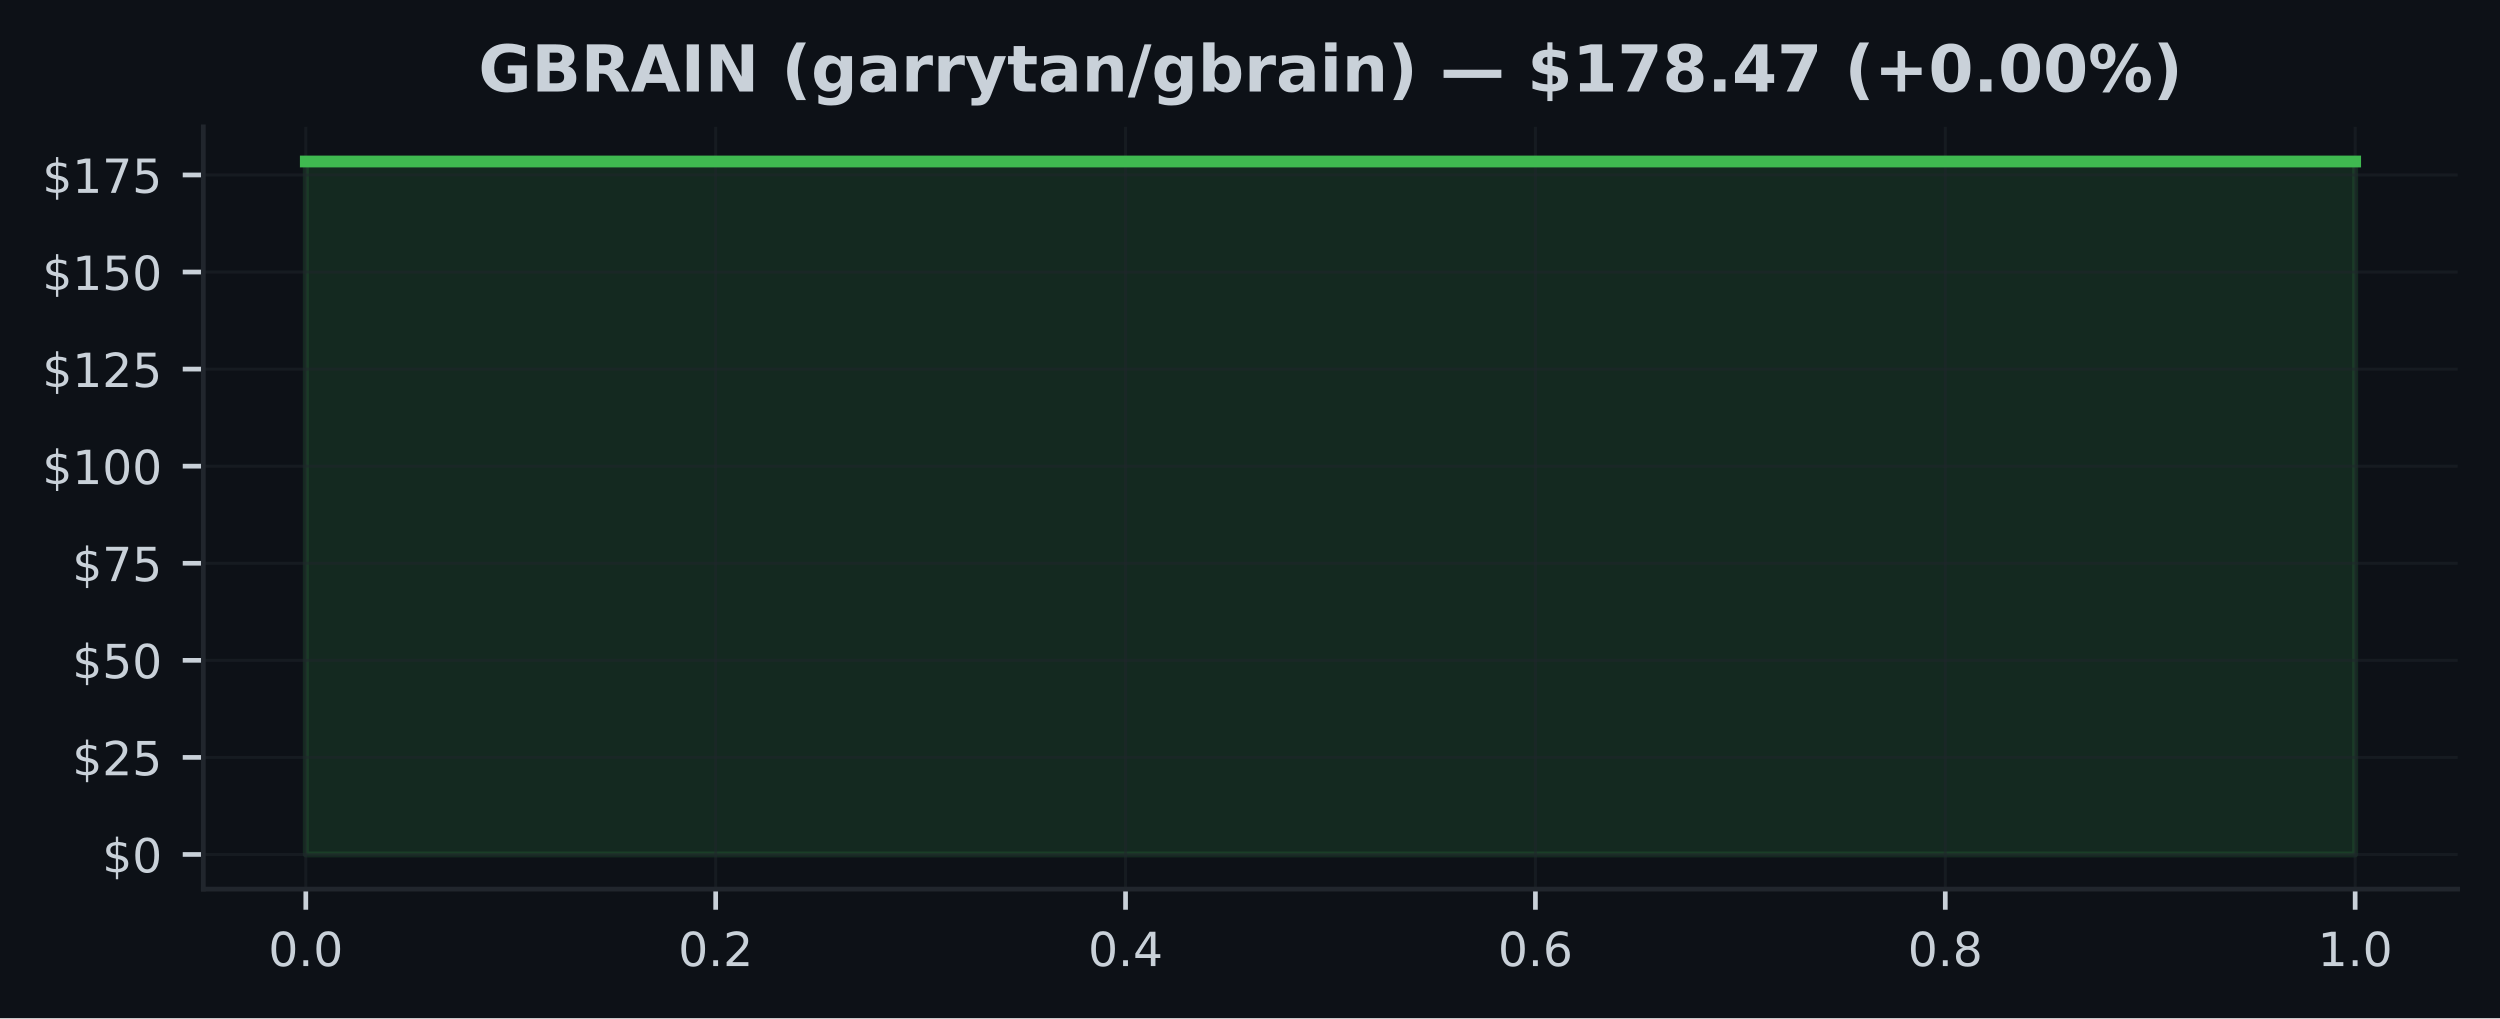
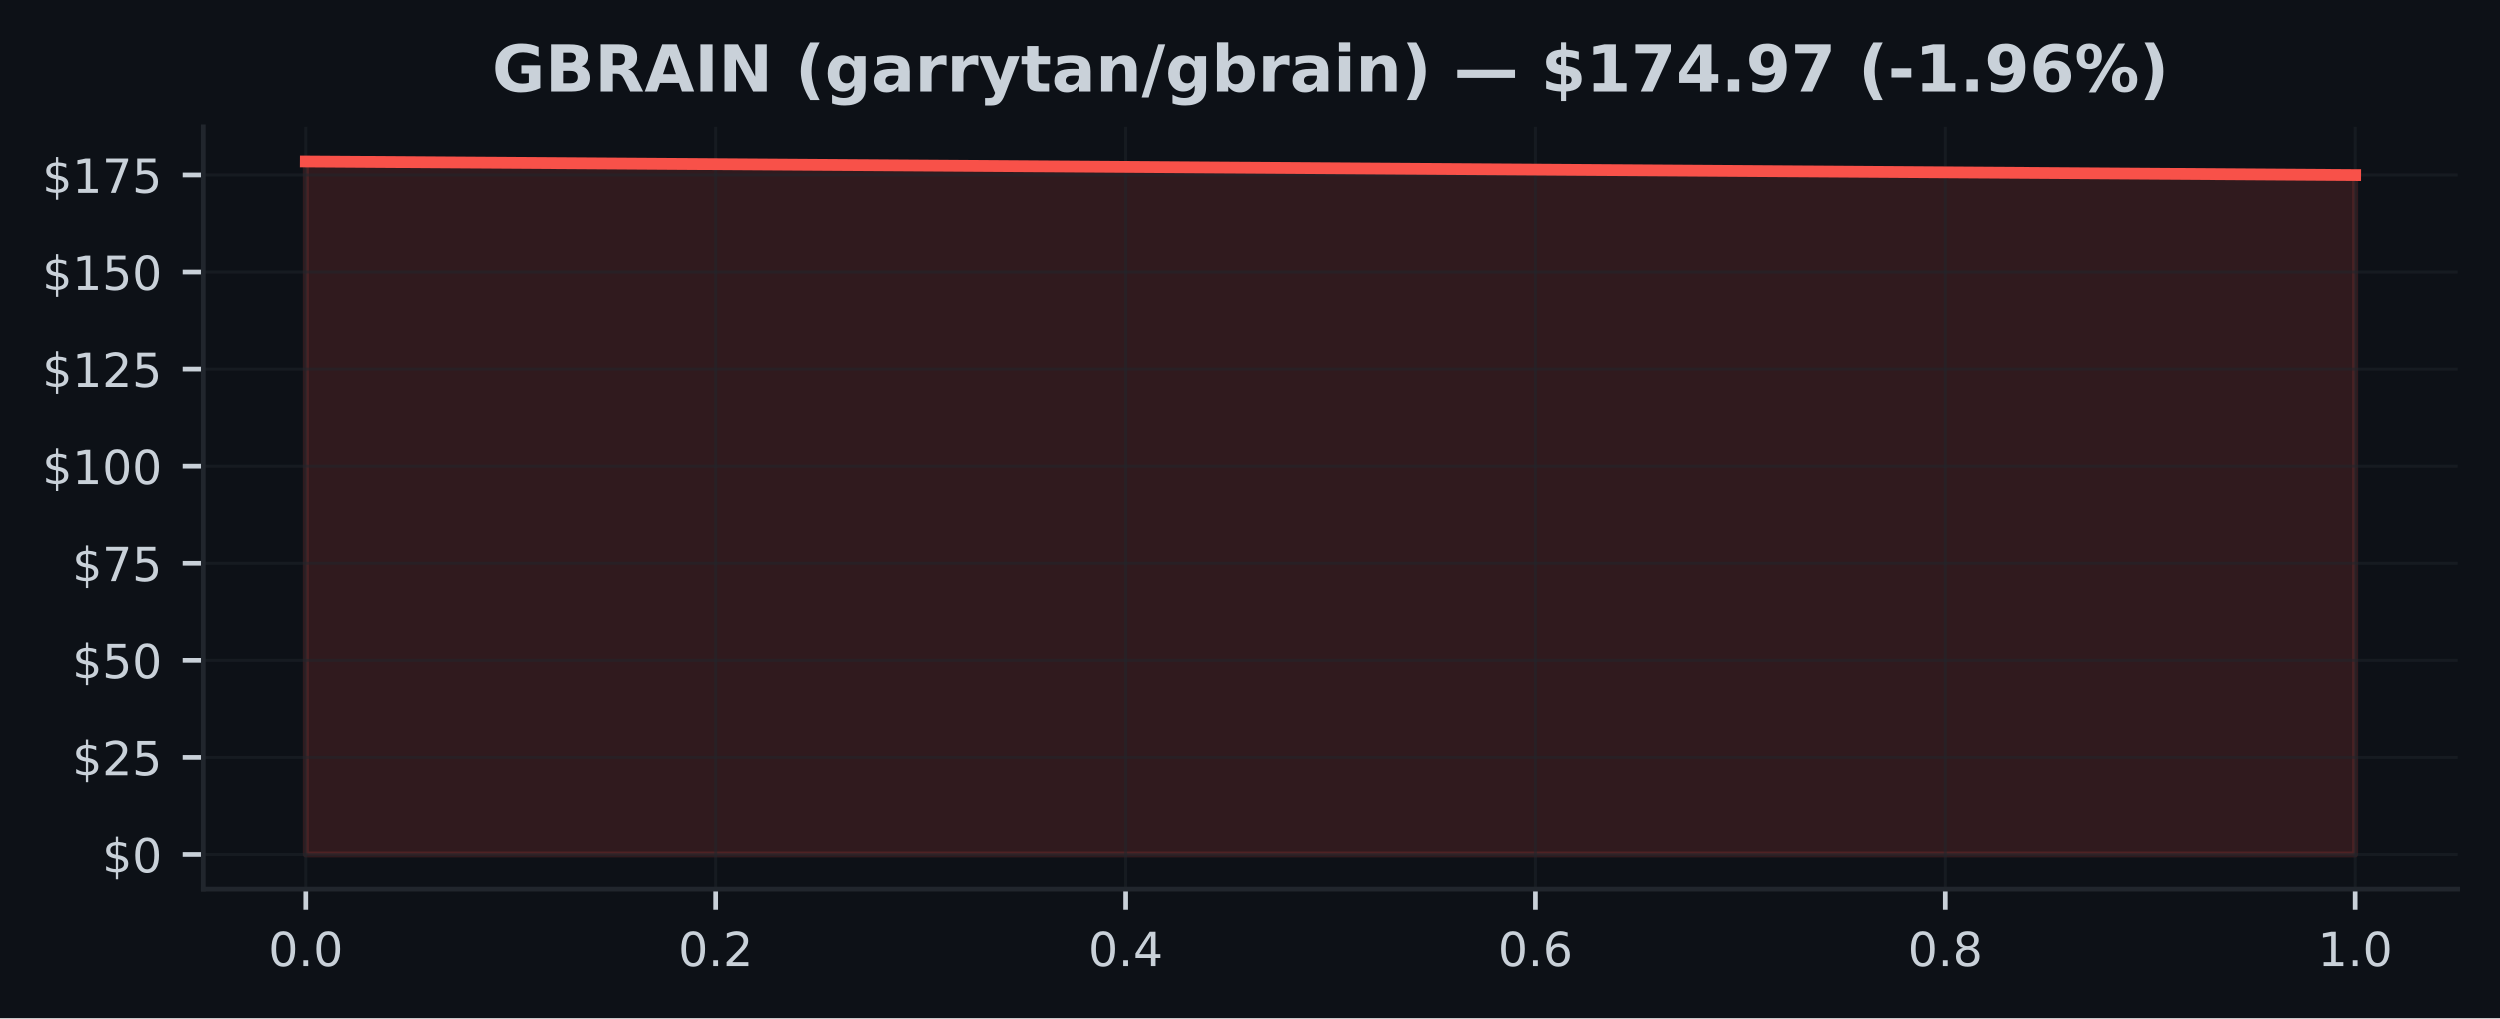
<svg xmlns="http://www.w3.org/2000/svg" xmlns:xlink="http://www.w3.org/1999/xlink" width="424.91pt" height="173.061pt" viewBox="0 0 424.91 173.061" version="1.1">
  <defs>
    <style type="text/css">*{stroke-linejoin: round; stroke-linecap: butt}</style>
  </defs>
  <g id="figure_1">
    <g id="patch_1">
      <path d="M 0 173.061  L 424.91 173.061  L 424.91 0  L 0 0  z " style="fill: #0d1117" />
    </g>
    <g id="axes_1">
      <g id="patch_2">
        <path d="M 34.56 151.118  L 417.71 151.118  L 417.71 21.558  L 34.56 21.558  z " style="fill: #0d1117" />
      </g>
      <g id="FillBetweenPolyCollection_1">
        <defs>
-           <path id="m1c1e60844f" d="M 51.976 -27.832  L 51.976 -145.613  L 400.294 -145.613  L 400.294 -27.832  L 400.294 -27.832  L 51.976 -27.832  z " style="stroke: #3fb950; stroke-opacity: 0.15" />
+           <path id="mc6d7a7b7cb" d="M 51.976 -27.832  L 51.976 -145.613  L 400.294 -143.304  L 400.294 -27.832  L 400.294 -27.832  L 51.976 -27.832  z " style="stroke: #f85149; stroke-opacity: 0.15" />
        </defs>
-         <g clip-path="url(#p13354a6c86)">
-           <use xlink:href="#m1c1e60844f" x="0" y="173.061" style="fill: #3fb950; fill-opacity: 0.15; stroke: #3fb950; stroke-opacity: 0.15" />
+         <g clip-path="url(#pf670a77ee3)">
+           <use xlink:href="#mc6d7a7b7cb" x="0" y="173.061" style="fill: #f85149; fill-opacity: 0.15; stroke: #f85149; stroke-opacity: 0.15" />
        </g>
      </g>
      <g id="matplotlib.axis_1">
        <g id="xtick_1">
          <g id="line2d_1">
-             <path d="M 51.976 151.118  L 51.976 21.558  " clip-path="url(#p13354a6c86)" style="fill: none; stroke: #21262d; stroke-opacity: 0.5; stroke-width: 0.5; stroke-linecap: square" />
+             <path d="M 51.976 151.118  L 51.976 21.558  " clip-path="url(#pf670a77ee3)" style="fill: none; stroke: #21262d; stroke-opacity: 0.5; stroke-width: 0.5; stroke-linecap: square" />
          </g>
          <g id="line2d_2">
            <defs>
-               <path id="m021830f81f" d="M 0 0  L 0 3.5  " style="stroke: #c9d1d9; stroke-width: 0.8" />
+               <path id="mb693c66830" d="M 0 0  L 0 3.5  " style="stroke: #c9d1d9; stroke-width: 0.8" />
            </defs>
            <g>
-               <use xlink:href="#m021830f81f" x="51.976" y="151.118" style="fill: #c9d1d9; stroke: #c9d1d9; stroke-width: 0.8" />
+               <use xlink:href="#mb693c66830" x="51.976" y="151.118" style="fill: #c9d1d9; stroke: #c9d1d9; stroke-width: 0.8" />
            </g>
          </g>
          <g id="text_1">
            <g style="fill: #c9d1d9" transform="translate(45.61466 164.197) scale(0.08 -0.08)">
              <defs>
                <path id="DejaVuSans-30" d="M 2034 4250  Q 1547 4250 1301 3770  Q 1056 3291 1056 2328  Q 1056 1369 1301 889  Q 1547 409 2034 409  Q 2525 409 2770 889  Q 3016 1369 3016 2328  Q 3016 3291 2770 3770  Q 2525 4250 2034 4250  z M 2034 4750  Q 2819 4750 3233 4129  Q 3647 3509 3647 2328  Q 3647 1150 3233 529  Q 2819 -91 2034 -91  Q 1250 -91 836 529  Q 422 1150 422 2328  Q 422 3509 836 4129  Q 1250 4750 2034 4750  z " transform="scale(0.015625)" />
                <path id="DejaVuSans-2e" d="M 684 794  L 1344 794  L 1344 0  L 684 0  L 684 794  z " transform="scale(0.015625)" />
              </defs>
              <use xlink:href="#DejaVuSans-30" />
              <use xlink:href="#DejaVuSans-2e" transform="translate(63.62305 0)" />
              <use xlink:href="#DejaVuSans-30" transform="translate(95.41016 0)" />
            </g>
          </g>
        </g>
        <g id="xtick_2">
          <g id="line2d_3">
-             <path d="M 121.64 151.118  L 121.64 21.558  " clip-path="url(#p13354a6c86)" style="fill: none; stroke: #21262d; stroke-opacity: 0.5; stroke-width: 0.5; stroke-linecap: square" />
+             <path d="M 121.64 151.118  L 121.64 21.558  " clip-path="url(#pf670a77ee3)" style="fill: none; stroke: #21262d; stroke-opacity: 0.5; stroke-width: 0.5; stroke-linecap: square" />
          </g>
          <g id="line2d_4">
            <g>
-               <use xlink:href="#m021830f81f" x="121.64" y="151.118" style="fill: #c9d1d9; stroke: #c9d1d9; stroke-width: 0.8" />
+               <use xlink:href="#mb693c66830" x="121.64" y="151.118" style="fill: #c9d1d9; stroke: #c9d1d9; stroke-width: 0.8" />
            </g>
          </g>
          <g id="text_2">
            <g style="fill: #c9d1d9" transform="translate(115.2783 164.197) scale(0.08 -0.08)">
              <defs>
                <path id="DejaVuSans-32" d="M 1228 531  L 3431 531  L 3431 0  L 469 0  L 469 531  Q 828 903 1448 1529  Q 2069 2156 2228 2338  Q 2531 2678 2651 2914  Q 2772 3150 2772 3378  Q 2772 3750 2511 3984  Q 2250 4219 1831 4219  Q 1534 4219 1204 4116  Q 875 4013 500 3803  L 500 4441  Q 881 4594 1212 4672  Q 1544 4750 1819 4750  Q 2544 4750 2975 4387  Q 3406 4025 3406 3419  Q 3406 3131 3298 2873  Q 3191 2616 2906 2266  Q 2828 2175 2409 1742  Q 1991 1309 1228 531  z " transform="scale(0.015625)" />
              </defs>
              <use xlink:href="#DejaVuSans-30" />
              <use xlink:href="#DejaVuSans-2e" transform="translate(63.62305 0)" />
              <use xlink:href="#DejaVuSans-32" transform="translate(95.41016 0)" />
            </g>
          </g>
        </g>
        <g id="xtick_3">
          <g id="line2d_5">
-             <path d="M 191.303 151.118  L 191.303 21.558  " clip-path="url(#p13354a6c86)" style="fill: none; stroke: #21262d; stroke-opacity: 0.5; stroke-width: 0.5; stroke-linecap: square" />
+             <path d="M 191.303 151.118  L 191.303 21.558  " clip-path="url(#pf670a77ee3)" style="fill: none; stroke: #21262d; stroke-opacity: 0.5; stroke-width: 0.5; stroke-linecap: square" />
          </g>
          <g id="line2d_6">
            <g>
-               <use xlink:href="#m021830f81f" x="191.303" y="151.118" style="fill: #c9d1d9; stroke: #c9d1d9; stroke-width: 0.8" />
+               <use xlink:href="#mb693c66830" x="191.303" y="151.118" style="fill: #c9d1d9; stroke: #c9d1d9; stroke-width: 0.8" />
            </g>
          </g>
          <g id="text_3">
            <g style="fill: #c9d1d9" transform="translate(184.9419 164.197) scale(0.08 -0.08)">
              <defs>
                <path id="DejaVuSans-34" d="M 2419 4116  L 825 1625  L 2419 1625  L 2419 4116  z M 2253 4666  L 3047 4666  L 3047 1625  L 3713 1625  L 3713 1100  L 3047 1100  L 3047 0  L 2419 0  L 2419 1100  L 313 1100  L 313 1709  L 2253 4666  z " transform="scale(0.015625)" />
              </defs>
              <use xlink:href="#DejaVuSans-30" />
              <use xlink:href="#DejaVuSans-2e" transform="translate(63.62305 0)" />
              <use xlink:href="#DejaVuSans-34" transform="translate(95.41016 0)" />
            </g>
          </g>
        </g>
        <g id="xtick_4">
          <g id="line2d_7">
-             <path d="M 260.967 151.118  L 260.967 21.558  " clip-path="url(#p13354a6c86)" style="fill: none; stroke: #21262d; stroke-opacity: 0.5; stroke-width: 0.5; stroke-linecap: square" />
+             <path d="M 260.967 151.118  L 260.967 21.558  " clip-path="url(#pf670a77ee3)" style="fill: none; stroke: #21262d; stroke-opacity: 0.5; stroke-width: 0.5; stroke-linecap: square" />
          </g>
          <g id="line2d_8">
            <g>
-               <use xlink:href="#m021830f81f" x="260.967" y="151.118" style="fill: #c9d1d9; stroke: #c9d1d9; stroke-width: 0.8" />
+               <use xlink:href="#mb693c66830" x="260.967" y="151.118" style="fill: #c9d1d9; stroke: #c9d1d9; stroke-width: 0.8" />
            </g>
          </g>
          <g id="text_4">
            <g style="fill: #c9d1d9" transform="translate(254.6056 164.197) scale(0.08 -0.08)">
              <defs>
                <path id="DejaVuSans-36" d="M 2113 2584  Q 1688 2584 1439 2293  Q 1191 2003 1191 1497  Q 1191 994 1439 701  Q 1688 409 2113 409  Q 2538 409 2786 701  Q 3034 994 3034 1497  Q 3034 2003 2786 2293  Q 2538 2584 2113 2584  z M 3366 4563  L 3366 3988  Q 3128 4100 2886 4159  Q 2644 4219 2406 4219  Q 1781 4219 1451 3797  Q 1122 3375 1075 2522  Q 1259 2794 1537 2939  Q 1816 3084 2150 3084  Q 2853 3084 3261 2657  Q 3669 2231 3669 1497  Q 3669 778 3244 343  Q 2819 -91 2113 -91  Q 1303 -91 875 529  Q 447 1150 447 2328  Q 447 3434 972 4092  Q 1497 4750 2381 4750  Q 2619 4750 2861 4703  Q 3103 4656 3366 4563  z " transform="scale(0.015625)" />
              </defs>
              <use xlink:href="#DejaVuSans-30" />
              <use xlink:href="#DejaVuSans-2e" transform="translate(63.62305 0)" />
              <use xlink:href="#DejaVuSans-36" transform="translate(95.41016 0)" />
            </g>
          </g>
        </g>
        <g id="xtick_5">
          <g id="line2d_9">
-             <path d="M 330.63 151.118  L 330.63 21.558  " clip-path="url(#p13354a6c86)" style="fill: none; stroke: #21262d; stroke-opacity: 0.5; stroke-width: 0.5; stroke-linecap: square" />
+             <path d="M 330.63 151.118  L 330.63 21.558  " clip-path="url(#pf670a77ee3)" style="fill: none; stroke: #21262d; stroke-opacity: 0.5; stroke-width: 0.5; stroke-linecap: square" />
          </g>
          <g id="line2d_10">
            <g>
-               <use xlink:href="#m021830f81f" x="330.63" y="151.118" style="fill: #c9d1d9; stroke: #c9d1d9; stroke-width: 0.8" />
+               <use xlink:href="#mb693c66830" x="330.63" y="151.118" style="fill: #c9d1d9; stroke: #c9d1d9; stroke-width: 0.8" />
            </g>
          </g>
          <g id="text_5">
            <g style="fill: #c9d1d9" transform="translate(324.2692 164.197) scale(0.08 -0.08)">
              <defs>
                <path id="DejaVuSans-38" d="M 2034 2216  Q 1584 2216 1326 1975  Q 1069 1734 1069 1313  Q 1069 891 1326 650  Q 1584 409 2034 409  Q 2484 409 2743 651  Q 3003 894 3003 1313  Q 3003 1734 2745 1975  Q 2488 2216 2034 2216  z M 1403 2484  Q 997 2584 770 2862  Q 544 3141 544 3541  Q 544 4100 942 4425  Q 1341 4750 2034 4750  Q 2731 4750 3128 4425  Q 3525 4100 3525 3541  Q 3525 3141 3298 2862  Q 3072 2584 2669 2484  Q 3125 2378 3379 2068  Q 3634 1759 3634 1313  Q 3634 634 3220 271  Q 2806 -91 2034 -91  Q 1263 -91 848 271  Q 434 634 434 1313  Q 434 1759 690 2068  Q 947 2378 1403 2484  z M 1172 3481  Q 1172 3119 1398 2916  Q 1625 2713 2034 2713  Q 2441 2713 2670 2916  Q 2900 3119 2900 3481  Q 2900 3844 2670 4047  Q 2441 4250 2034 4250  Q 1625 4250 1398 4047  Q 1172 3844 1172 3481  z " transform="scale(0.015625)" />
              </defs>
              <use xlink:href="#DejaVuSans-30" />
              <use xlink:href="#DejaVuSans-2e" transform="translate(63.62305 0)" />
              <use xlink:href="#DejaVuSans-38" transform="translate(95.41016 0)" />
            </g>
          </g>
        </g>
        <g id="xtick_6">
          <g id="line2d_11">
-             <path d="M 400.294 151.118  L 400.294 21.558  " clip-path="url(#p13354a6c86)" style="fill: none; stroke: #21262d; stroke-opacity: 0.5; stroke-width: 0.5; stroke-linecap: square" />
+             <path d="M 400.294 151.118  L 400.294 21.558  " clip-path="url(#pf670a77ee3)" style="fill: none; stroke: #21262d; stroke-opacity: 0.5; stroke-width: 0.5; stroke-linecap: square" />
          </g>
          <g id="line2d_12">
            <g>
-               <use xlink:href="#m021830f81f" x="400.294" y="151.118" style="fill: #c9d1d9; stroke: #c9d1d9; stroke-width: 0.8" />
+               <use xlink:href="#mb693c66830" x="400.294" y="151.118" style="fill: #c9d1d9; stroke: #c9d1d9; stroke-width: 0.8" />
            </g>
          </g>
          <g id="text_6">
            <g style="fill: #c9d1d9" transform="translate(393.9328 164.197) scale(0.08 -0.08)">
              <defs>
                <path id="DejaVuSans-31" d="M 794 531  L 1825 531  L 1825 4091  L 703 3866  L 703 4441  L 1819 4666  L 2450 4666  L 2450 531  L 3481 531  L 3481 0  L 794 0  L 794 531  z " transform="scale(0.015625)" />
              </defs>
              <use xlink:href="#DejaVuSans-31" />
              <use xlink:href="#DejaVuSans-2e" transform="translate(63.62305 0)" />
              <use xlink:href="#DejaVuSans-30" transform="translate(95.41016 0)" />
            </g>
          </g>
        </g>
      </g>
      <g id="matplotlib.axis_2">
        <g id="ytick_1">
          <g id="line2d_13">
-             <path d="M 34.56 145.229  L 417.71 145.229  " clip-path="url(#p13354a6c86)" style="fill: none; stroke: #21262d; stroke-opacity: 0.5; stroke-width: 0.5; stroke-linecap: square" />
+             <path d="M 34.56 145.229  L 417.71 145.229  " clip-path="url(#pf670a77ee3)" style="fill: none; stroke: #21262d; stroke-opacity: 0.5; stroke-width: 0.5; stroke-linecap: square" />
          </g>
          <g id="line2d_14">
            <defs>
-               <path id="ma280d1c5dd" d="M 0 0  L -3.5 0  " style="stroke: #c9d1d9; stroke-width: 0.8" />
+               <path id="m4e7902ce51" d="M 0 0  L -3.5 0  " style="stroke: #c9d1d9; stroke-width: 0.8" />
            </defs>
            <g>
-               <use xlink:href="#ma280d1c5dd" x="34.56" y="145.229" style="fill: #c9d1d9; stroke: #c9d1d9; stroke-width: 0.8" />
+               <use xlink:href="#m4e7902ce51" x="34.56" y="145.229" style="fill: #c9d1d9; stroke: #c9d1d9; stroke-width: 0.8" />
            </g>
          </g>
          <g id="text_7">
            <g style="fill: #c9d1d9" transform="translate(17.38 148.2686) scale(0.08 -0.08)">
              <defs>
                <path id="DejaVuSans-24" d="M 2163 -941  L 1850 -941  L 1847 0  Q 1519 6 1191 76  Q 863 147 531 288  L 531 850  Q 850 650 1176 548  Q 1503 447 1850 444  L 1850 1869  Q 1159 1981 845 2250  Q 531 2519 531 2988  Q 531 3497 872 3790  Q 1213 4084 1850 4128  L 1850 4863  L 2163 4863  L 2163 4138  Q 2453 4125 2725 4076  Q 2997 4028 3256 3944  L 3256 3397  Q 2997 3528 2723 3600  Q 2450 3672 2163 3684  L 2163 2350  Q 2872 2241 3206 1959  Q 3541 1678 3541 1191  Q 3541 663 3186 358  Q 2831 53 2163 6  L 2163 -941  z M 1850 2406  L 1850 3688  Q 1488 3647 1297 3481  Q 1106 3316 1106 3041  Q 1106 2772 1282 2622  Q 1459 2472 1850 2406  z M 2163 1806  L 2163 453  Q 2559 506 2761 678  Q 2963 850 2963 1131  Q 2963 1406 2770 1568  Q 2578 1731 2163 1806  z " transform="scale(0.015625)" />
              </defs>
              <use xlink:href="#DejaVuSans-24" />
              <use xlink:href="#DejaVuSans-30" transform="translate(63.62305 0)" />
            </g>
          </g>
        </g>
        <g id="ytick_2">
          <g id="line2d_15">
-             <path d="M 34.56 128.73  L 417.71 128.73  " clip-path="url(#p13354a6c86)" style="fill: none; stroke: #21262d; stroke-opacity: 0.5; stroke-width: 0.5; stroke-linecap: square" />
+             <path d="M 34.56 128.73  L 417.71 128.73  " clip-path="url(#pf670a77ee3)" style="fill: none; stroke: #21262d; stroke-opacity: 0.5; stroke-width: 0.5; stroke-linecap: square" />
          </g>
          <g id="line2d_16">
            <g>
-               <use xlink:href="#ma280d1c5dd" x="34.56" y="128.73" style="fill: #c9d1d9; stroke: #c9d1d9; stroke-width: 0.8" />
+               <use xlink:href="#m4e7902ce51" x="34.56" y="128.73" style="fill: #c9d1d9; stroke: #c9d1d9; stroke-width: 0.8" />
            </g>
          </g>
          <g id="text_8">
            <g style="fill: #c9d1d9" transform="translate(12.29 131.7697) scale(0.08 -0.08)">
              <defs>
                <path id="DejaVuSans-35" d="M 691 4666  L 3169 4666  L 3169 4134  L 1269 4134  L 1269 2991  Q 1406 3038 1543 3061  Q 1681 3084 1819 3084  Q 2600 3084 3056 2656  Q 3513 2228 3513 1497  Q 3513 744 3044 326  Q 2575 -91 1722 -91  Q 1428 -91 1123 -41  Q 819 9 494 109  L 494 744  Q 775 591 1075 516  Q 1375 441 1709 441  Q 2250 441 2565 725  Q 2881 1009 2881 1497  Q 2881 1984 2565 2268  Q 2250 2553 1709 2553  Q 1456 2553 1204 2497  Q 953 2441 691 2322  L 691 4666  z " transform="scale(0.015625)" />
              </defs>
              <use xlink:href="#DejaVuSans-24" />
              <use xlink:href="#DejaVuSans-32" transform="translate(63.62305 0)" />
              <use xlink:href="#DejaVuSans-35" transform="translate(127.2461 0)" />
            </g>
          </g>
        </g>
        <g id="ytick_3">
          <g id="line2d_17">
-             <path d="M 34.56 112.232  L 417.71 112.232  " clip-path="url(#p13354a6c86)" style="fill: none; stroke: #21262d; stroke-opacity: 0.5; stroke-width: 0.5; stroke-linecap: square" />
+             <path d="M 34.56 112.232  L 417.71 112.232  " clip-path="url(#pf670a77ee3)" style="fill: none; stroke: #21262d; stroke-opacity: 0.5; stroke-width: 0.5; stroke-linecap: square" />
          </g>
          <g id="line2d_18">
            <g>
-               <use xlink:href="#ma280d1c5dd" x="34.56" y="112.232" style="fill: #c9d1d9; stroke: #c9d1d9; stroke-width: 0.8" />
+               <use xlink:href="#m4e7902ce51" x="34.56" y="112.232" style="fill: #c9d1d9; stroke: #c9d1d9; stroke-width: 0.8" />
            </g>
          </g>
          <g id="text_9">
            <g style="fill: #c9d1d9" transform="translate(12.29 115.2709) scale(0.08 -0.08)">
              <use xlink:href="#DejaVuSans-24" />
              <use xlink:href="#DejaVuSans-35" transform="translate(63.62305 0)" />
              <use xlink:href="#DejaVuSans-30" transform="translate(127.2461 0)" />
            </g>
          </g>
        </g>
        <g id="ytick_4">
          <g id="line2d_19">
-             <path d="M 34.56 95.733  L 417.71 95.733  " clip-path="url(#p13354a6c86)" style="fill: none; stroke: #21262d; stroke-opacity: 0.5; stroke-width: 0.5; stroke-linecap: square" />
+             <path d="M 34.56 95.733  L 417.71 95.733  " clip-path="url(#pf670a77ee3)" style="fill: none; stroke: #21262d; stroke-opacity: 0.5; stroke-width: 0.5; stroke-linecap: square" />
          </g>
          <g id="line2d_20">
            <g>
-               <use xlink:href="#ma280d1c5dd" x="34.56" y="95.733" style="fill: #c9d1d9; stroke: #c9d1d9; stroke-width: 0.8" />
+               <use xlink:href="#m4e7902ce51" x="34.56" y="95.733" style="fill: #c9d1d9; stroke: #c9d1d9; stroke-width: 0.8" />
            </g>
          </g>
          <g id="text_10">
            <g style="fill: #c9d1d9" transform="translate(12.29 98.77209) scale(0.08 -0.08)">
              <defs>
                <path id="DejaVuSans-37" d="M 525 4666  L 3525 4666  L 3525 4397  L 1831 0  L 1172 0  L 2766 4134  L 525 4134  L 525 4666  z " transform="scale(0.015625)" />
              </defs>
              <use xlink:href="#DejaVuSans-24" />
              <use xlink:href="#DejaVuSans-37" transform="translate(63.62305 0)" />
              <use xlink:href="#DejaVuSans-35" transform="translate(127.2461 0)" />
            </g>
          </g>
        </g>
        <g id="ytick_5">
          <g id="line2d_21">
-             <path d="M 34.56 79.234  L 417.71 79.234  " clip-path="url(#p13354a6c86)" style="fill: none; stroke: #21262d; stroke-opacity: 0.5; stroke-width: 0.5; stroke-linecap: square" />
+             <path d="M 34.56 79.234  L 417.71 79.234  " clip-path="url(#pf670a77ee3)" style="fill: none; stroke: #21262d; stroke-opacity: 0.5; stroke-width: 0.5; stroke-linecap: square" />
          </g>
          <g id="line2d_22">
            <g>
-               <use xlink:href="#ma280d1c5dd" x="34.56" y="79.234" style="fill: #c9d1d9; stroke: #c9d1d9; stroke-width: 0.8" />
+               <use xlink:href="#m4e7902ce51" x="34.56" y="79.234" style="fill: #c9d1d9; stroke: #c9d1d9; stroke-width: 0.8" />
            </g>
          </g>
          <g id="text_11">
            <g style="fill: #c9d1d9" transform="translate(7.2 82.27326) scale(0.08 -0.08)">
              <use xlink:href="#DejaVuSans-24" />
              <use xlink:href="#DejaVuSans-31" transform="translate(63.62305 0)" />
              <use xlink:href="#DejaVuSans-30" transform="translate(127.2461 0)" />
              <use xlink:href="#DejaVuSans-30" transform="translate(190.8691 0)" />
            </g>
          </g>
        </g>
        <g id="ytick_6">
          <g id="line2d_23">
-             <path d="M 34.56 62.735  L 417.71 62.735  " clip-path="url(#p13354a6c86)" style="fill: none; stroke: #21262d; stroke-opacity: 0.5; stroke-width: 0.5; stroke-linecap: square" />
+             <path d="M 34.56 62.735  L 417.71 62.735  " clip-path="url(#pf670a77ee3)" style="fill: none; stroke: #21262d; stroke-opacity: 0.5; stroke-width: 0.5; stroke-linecap: square" />
          </g>
          <g id="line2d_24">
            <g>
-               <use xlink:href="#ma280d1c5dd" x="34.56" y="62.735" style="fill: #c9d1d9; stroke: #c9d1d9; stroke-width: 0.8" />
+               <use xlink:href="#m4e7902ce51" x="34.56" y="62.735" style="fill: #c9d1d9; stroke: #c9d1d9; stroke-width: 0.8" />
            </g>
          </g>
          <g id="text_12">
            <g style="fill: #c9d1d9" transform="translate(7.2 65.77444) scale(0.08 -0.08)">
              <use xlink:href="#DejaVuSans-24" />
              <use xlink:href="#DejaVuSans-31" transform="translate(63.62305 0)" />
              <use xlink:href="#DejaVuSans-32" transform="translate(127.2461 0)" />
              <use xlink:href="#DejaVuSans-35" transform="translate(190.8691 0)" />
            </g>
          </g>
        </g>
        <g id="ytick_7">
          <g id="line2d_25">
-             <path d="M 34.56 46.236  L 417.71 46.236  " clip-path="url(#p13354a6c86)" style="fill: none; stroke: #21262d; stroke-opacity: 0.5; stroke-width: 0.5; stroke-linecap: square" />
+             <path d="M 34.56 46.236  L 417.71 46.236  " clip-path="url(#pf670a77ee3)" style="fill: none; stroke: #21262d; stroke-opacity: 0.5; stroke-width: 0.5; stroke-linecap: square" />
          </g>
          <g id="line2d_26">
            <g>
-               <use xlink:href="#ma280d1c5dd" x="34.56" y="46.236" style="fill: #c9d1d9; stroke: #c9d1d9; stroke-width: 0.8" />
+               <use xlink:href="#m4e7902ce51" x="34.56" y="46.236" style="fill: #c9d1d9; stroke: #c9d1d9; stroke-width: 0.8" />
            </g>
          </g>
          <g id="text_13">
            <g style="fill: #c9d1d9" transform="translate(7.2 49.27561) scale(0.08 -0.08)">
              <use xlink:href="#DejaVuSans-24" />
              <use xlink:href="#DejaVuSans-31" transform="translate(63.62305 0)" />
              <use xlink:href="#DejaVuSans-35" transform="translate(127.2461 0)" />
              <use xlink:href="#DejaVuSans-30" transform="translate(190.8691 0)" />
            </g>
          </g>
        </g>
        <g id="ytick_8">
          <g id="line2d_27">
-             <path d="M 34.56 29.737  L 417.71 29.737  " clip-path="url(#p13354a6c86)" style="fill: none; stroke: #21262d; stroke-opacity: 0.5; stroke-width: 0.5; stroke-linecap: square" />
+             <path d="M 34.56 29.737  L 417.71 29.737  " clip-path="url(#pf670a77ee3)" style="fill: none; stroke: #21262d; stroke-opacity: 0.5; stroke-width: 0.5; stroke-linecap: square" />
          </g>
          <g id="line2d_28">
            <g>
-               <use xlink:href="#ma280d1c5dd" x="34.56" y="29.737" style="fill: #c9d1d9; stroke: #c9d1d9; stroke-width: 0.8" />
+               <use xlink:href="#m4e7902ce51" x="34.56" y="29.737" style="fill: #c9d1d9; stroke: #c9d1d9; stroke-width: 0.8" />
            </g>
          </g>
          <g id="text_14">
            <g style="fill: #c9d1d9" transform="translate(7.2 32.77678) scale(0.08 -0.08)">
              <use xlink:href="#DejaVuSans-24" />
              <use xlink:href="#DejaVuSans-31" transform="translate(63.62305 0)" />
              <use xlink:href="#DejaVuSans-37" transform="translate(127.2461 0)" />
              <use xlink:href="#DejaVuSans-35" transform="translate(190.8691 0)" />
            </g>
          </g>
        </g>
      </g>
      <g id="line2d_29">
-         <path d="M 51.976 27.447  L 400.294 27.447  " clip-path="url(#p13354a6c86)" style="fill: none; stroke: #3fb950; stroke-width: 2; stroke-linecap: square" />
+         <path d="M 51.976 27.447  L 400.294 29.757  " clip-path="url(#pf670a77ee3)" style="fill: none; stroke: #f85149; stroke-width: 2; stroke-linecap: square" />
      </g>
      <g id="patch_3">
        <path d="M 34.56 151.118  L 34.56 21.558  " style="fill: none; stroke: #21262d; stroke-width: 0.8; stroke-linejoin: miter; stroke-linecap: square" />
      </g>
      <g id="patch_4">
        <path d="M 34.56 151.118  L 417.71 151.118  " style="fill: none; stroke: #21262d; stroke-width: 0.8; stroke-linejoin: miter; stroke-linecap: square" />
      </g>
      <g id="text_15">
-         <g style="fill: #c9d1d9" transform="translate(81.31398 15.55828) scale(0.11 -0.11)">
+         <g style="fill: #c9d1d9" transform="translate(83.64031 15.55828) scale(0.11 -0.11)">
          <defs>
            <path id="DejaVuSans-Bold-47" d="M 4781 347  Q 4331 128 3847 18  Q 3363 -91 2847 -91  Q 1681 -91 1000 561  Q 319 1213 319 2328  Q 319 3456 1012 4103  Q 1706 4750 2913 4750  Q 3378 4750 3804 4662  Q 4231 4575 4609 4403  L 4609 3438  Q 4219 3659 3833 3768  Q 3447 3878 3059 3878  Q 2341 3878 1952 3476  Q 1563 3075 1563 2328  Q 1563 1588 1938 1184  Q 2313 781 3003 781  Q 3191 781 3352 804  Q 3513 828 3641 878  L 3641 1784  L 2906 1784  L 2906 2591  L 4781 2591  L 4781 347  z " transform="scale(0.015625)" />
            <path id="DejaVuSans-Bold-42" d="M 2456 2859  Q 2741 2859 2887 2984  Q 3034 3109 3034 3353  Q 3034 3594 2887 3720  Q 2741 3847 2456 3847  L 1791 3847  L 1791 2859  L 2456 2859  z M 2497 819  Q 2859 819 3042 972  Q 3225 1125 3225 1434  Q 3225 1738 3044 1889  Q 2863 2041 2497 2041  L 1791 2041  L 1791 819  L 2497 819  z M 3616 2497  Q 4003 2384 4215 2081  Q 4428 1778 4428 1338  Q 4428 663 3972 331  Q 3516 0 2584 0  L 588 0  L 588 4666  L 2394 4666  Q 3366 4666 3802 4372  Q 4238 4078 4238 3431  Q 4238 3091 4078 2852  Q 3919 2613 3616 2497  z " transform="scale(0.015625)" />
            <path id="DejaVuSans-Bold-52" d="M 2297 2597  Q 2675 2597 2839 2737  Q 3003 2878 3003 3200  Q 3003 3519 2839 3656  Q 2675 3794 2297 3794  L 1791 3794  L 1791 2597  L 2297 2597  z M 1791 1766  L 1791 0  L 588 0  L 588 4666  L 2425 4666  Q 3347 4666 3776 4356  Q 4206 4047 4206 3378  Q 4206 2916 3982 2619  Q 3759 2322 3309 2181  Q 3556 2125 3751 1926  Q 3947 1728 4147 1325  L 4800 0  L 3519 0  L 2950 1159  Q 2778 1509 2601 1637  Q 2425 1766 2131 1766  L 1791 1766  z " transform="scale(0.015625)" />
            <path id="DejaVuSans-Bold-41" d="M 3419 850  L 1538 850  L 1241 0  L 31 0  L 1759 4666  L 3194 4666  L 4922 0  L 3713 0  L 3419 850  z M 1838 1716  L 3116 1716  L 2478 3572  L 1838 1716  z " transform="scale(0.015625)" />
            <path id="DejaVuSans-Bold-49" d="M 588 4666  L 1791 4666  L 1791 0  L 588 0  L 588 4666  z " transform="scale(0.015625)" />
            <path id="DejaVuSans-Bold-4e" d="M 588 4666  L 1931 4666  L 3628 1466  L 3628 4666  L 4769 4666  L 4769 0  L 3425 0  L 1728 3200  L 1728 0  L 588 0  L 588 4666  z " transform="scale(0.015625)" />
            <path id="DejaVuSans-Bold-20" transform="scale(0.015625)" />
            <path id="DejaVuSans-Bold-28" d="M 2413 -844  L 1484 -844  Q 1006 -72 778 623  Q 550 1319 550 2003  Q 550 2688 779 3389  Q 1009 4091 1484 4856  L 2413 4856  Q 2013 4116 1813 3408  Q 1613 2700 1613 2009  Q 1613 1319 1811 609  Q 2009 -100 2413 -844  z " transform="scale(0.015625)" />
            <path id="DejaVuSans-Bold-67" d="M 2919 594  Q 2688 288 2409 144  Q 2131 0 1766 0  Q 1125 0 706 504  Q 288 1009 288 1791  Q 288 2575 706 3076  Q 1125 3578 1766 3578  Q 2131 3578 2409 3434  Q 2688 3291 2919 2981  L 2919 3500  L 4044 3500  L 4044 353  Q 4044 -491 3511 -936  Q 2978 -1381 1966 -1381  Q 1638 -1381 1331 -1331  Q 1025 -1281 716 -1178  L 716 -306  Q 1009 -475 1290 -558  Q 1572 -641 1856 -641  Q 2406 -641 2662 -400  Q 2919 -159 2919 353  L 2919 594  z M 2181 2772  Q 1834 2772 1640 2515  Q 1447 2259 1447 1791  Q 1447 1309 1634 1061  Q 1822 813 2181 813  Q 2531 813 2725 1069  Q 2919 1325 2919 1791  Q 2919 2259 2725 2515  Q 2531 2772 2181 2772  z " transform="scale(0.015625)" />
            <path id="DejaVuSans-Bold-61" d="M 2106 1575  Q 1756 1575 1579 1456  Q 1403 1338 1403 1106  Q 1403 894 1545 773  Q 1688 653 1941 653  Q 2256 653 2472 879  Q 2688 1106 2688 1447  L 2688 1575  L 2106 1575  z M 3816 1997  L 3816 0  L 2688 0  L 2688 519  Q 2463 200 2181 54  Q 1900 -91 1497 -91  Q 953 -91 614 226  Q 275 544 275 1050  Q 275 1666 698 1953  Q 1122 2241 2028 2241  L 2688 2241  L 2688 2328  Q 2688 2594 2478 2717  Q 2269 2841 1825 2841  Q 1466 2841 1156 2769  Q 847 2697 581 2553  L 581 3406  Q 941 3494 1303 3539  Q 1666 3584 2028 3584  Q 2975 3584 3395 3211  Q 3816 2838 3816 1997  z " transform="scale(0.015625)" />
            <path id="DejaVuSans-Bold-72" d="M 3138 2547  Q 2991 2616 2845 2648  Q 2700 2681 2553 2681  Q 2122 2681 1889 2404  Q 1656 2128 1656 1613  L 1656 0  L 538 0  L 538 3500  L 1656 3500  L 1656 2925  Q 1872 3269 2151 3426  Q 2431 3584 2822 3584  Q 2878 3584 2943 3579  Q 3009 3575 3134 3559  L 3138 2547  z " transform="scale(0.015625)" />
            <path id="DejaVuSans-Bold-79" d="M 78 3500  L 1197 3500  L 2138 1125  L 2938 3500  L 4056 3500  L 2584 -331  Q 2363 -916 2067 -1148  Q 1772 -1381 1288 -1381  L 641 -1381  L 641 -647  L 991 -647  Q 1275 -647 1404 -556  Q 1534 -466 1606 -231  L 1638 -134  L 78 3500  z " transform="scale(0.015625)" />
            <path id="DejaVuSans-Bold-74" d="M 1759 4494  L 1759 3500  L 2913 3500  L 2913 2700  L 1759 2700  L 1759 1216  Q 1759 972 1856 886  Q 1953 800 2241 800  L 2816 800  L 2816 0  L 1856 0  Q 1194 0 917 276  Q 641 553 641 1216  L 641 2700  L 84 2700  L 84 3500  L 641 3500  L 641 4494  L 1759 4494  z " transform="scale(0.015625)" />
            <path id="DejaVuSans-Bold-6e" d="M 4056 2131  L 4056 0  L 2931 0  L 2931 347  L 2931 1631  Q 2931 2084 2911 2256  Q 2891 2428 2841 2509  Q 2775 2619 2662 2680  Q 2550 2741 2406 2741  Q 2056 2741 1856 2470  Q 1656 2200 1656 1722  L 1656 0  L 538 0  L 538 3500  L 1656 3500  L 1656 2988  Q 1909 3294 2193 3439  Q 2478 3584 2822 3584  Q 3428 3584 3742 3212  Q 4056 2841 4056 2131  z " transform="scale(0.015625)" />
            <path id="DejaVuSans-Bold-2f" d="M 1644 4666  L 2338 4666  L 691 -594  L 0 -594  L 1644 4666  z " transform="scale(0.015625)" />
            <path id="DejaVuSans-Bold-62" d="M 2400 722  Q 2759 722 2948 984  Q 3138 1247 3138 1747  Q 3138 2247 2948 2509  Q 2759 2772 2400 2772  Q 2041 2772 1848 2508  Q 1656 2244 1656 1747  Q 1656 1250 1848 986  Q 2041 722 2400 722  z M 1656 2988  Q 1888 3294 2169 3439  Q 2450 3584 2816 3584  Q 3463 3584 3878 3070  Q 4294 2556 4294 1747  Q 4294 938 3878 423  Q 3463 -91 2816 -91  Q 2450 -91 2169 54  Q 1888 200 1656 506  L 1656 0  L 538 0  L 538 4863  L 1656 4863  L 1656 2988  z " transform="scale(0.015625)" />
            <path id="DejaVuSans-Bold-69" d="M 538 3500  L 1656 3500  L 1656 0  L 538 0  L 538 3500  z M 538 4863  L 1656 4863  L 1656 3950  L 538 3950  L 538 4863  z " transform="scale(0.015625)" />
            <path id="DejaVuSans-Bold-29" d="M 513 -844  Q 913 -100 1113 609  Q 1313 1319 1313 2009  Q 1313 2700 1113 3408  Q 913 4116 513 4856  L 1441 4856  Q 1916 4091 2145 3389  Q 2375 2688 2375 2003  Q 2375 1319 2147 623  Q 1919 -72 1441 -844  L 513 -844  z " transform="scale(0.015625)" />
            <path id="DejaVuSans-Bold-2014" d="M 344 2156  L 6056 2156  L 6056 1350  L 344 1350  L 344 2156  z " transform="scale(0.015625)" />
            <path id="DejaVuSans-Bold-24" d="M 2484 -941  L 1978 -941  L 1975 0  Q 1584 16 1218 87  Q 853 159 506 288  L 506 1106  Q 866 922 1233 823  Q 1600 725 1978 713  L 1978 1684  L 1875 1703  Q 1128 1834 814 2115  Q 500 2397 500 2925  Q 500 3484 883 3798  Q 1266 4113 1975 4141  L 1978 4863  L 2484 4863  L 2484 4153  Q 2797 4128 3109 4075  Q 3422 4022 3738 3938  L 3738 3144  Q 3425 3275 3112 3348  Q 2800 3422 2484 3438  L 2484 2541  L 2584 2522  Q 3378 2397 3698 2105  Q 4019 1813 4019 1241  Q 4019 666 3637 358  Q 3256 50 2484 6  L 2484 -941  z M 1978 2613  L 1978 3428  Q 1756 3416 1623 3308  Q 1491 3200 1491 3034  Q 1491 2850 1612 2745  Q 1734 2641 1978 2613  z M 2484 1594  L 2484 725  Q 2756 728 2892 831  Q 3028 934 3028 1141  Q 3028 1353 2903 1458  Q 2778 1563 2484 1594  z " transform="scale(0.015625)" />
            <path id="DejaVuSans-Bold-31" d="M 750 831  L 1813 831  L 1813 3847  L 722 3622  L 722 4441  L 1806 4666  L 2950 4666  L 2950 831  L 4013 831  L 4013 0  L 750 0  L 750 831  z " transform="scale(0.015625)" />
            <path id="DejaVuSans-Bold-37" d="M 428 4666  L 3944 4666  L 3944 3988  L 2125 0  L 953 0  L 2675 3781  L 428 3781  L 428 4666  z " transform="scale(0.015625)" />
-             <path id="DejaVuSans-Bold-38" d="M 2228 2088  Q 1891 2088 1709 1903  Q 1528 1719 1528 1375  Q 1528 1031 1709 848  Q 1891 666 2228 666  Q 2563 666 2741 848  Q 2919 1031 2919 1375  Q 2919 1722 2741 1905  Q 2563 2088 2228 2088  z M 1350 2484  Q 925 2613 709 2878  Q 494 3144 494 3541  Q 494 4131 934 4440  Q 1375 4750 2228 4750  Q 3075 4750 3515 4442  Q 3956 4134 3956 3541  Q 3956 3144 3739 2878  Q 3522 2613 3097 2484  Q 3572 2353 3814 2058  Q 4056 1763 4056 1313  Q 4056 619 3595 264  Q 3134 -91 2228 -91  Q 1319 -91 855 264  Q 391 619 391 1313  Q 391 1763 633 2058  Q 875 2353 1350 2484  z M 1631 3419  Q 1631 3141 1786 2991  Q 1941 2841 2228 2841  Q 2509 2841 2662 2991  Q 2816 3141 2816 3419  Q 2816 3697 2662 3845  Q 2509 3994 2228 3994  Q 1941 3994 1786 3844  Q 1631 3694 1631 3419  z " transform="scale(0.015625)" />
+             <path id="DejaVuSans-Bold-34" d="M 2356 3675  L 1038 1722  L 2356 1722  L 2356 3675  z M 2156 4666  L 3494 4666  L 3494 1722  L 4159 1722  L 4159 850  L 3494 850  L 3494 0  L 2356 0  L 2356 850  L 288 850  L 288 1881  L 2156 4666  z " transform="scale(0.015625)" />
            <path id="DejaVuSans-Bold-2e" d="M 653 1209  L 1778 1209  L 1778 0  L 653 0  L 653 1209  z " transform="scale(0.015625)" />
-             <path id="DejaVuSans-Bold-34" d="M 2356 3675  L 1038 1722  L 2356 1722  L 2356 3675  z M 2156 4666  L 3494 4666  L 3494 1722  L 4159 1722  L 4159 850  L 3494 850  L 3494 0  L 2356 0  L 2356 850  L 288 850  L 288 1881  L 2156 4666  z " transform="scale(0.015625)" />
-             <path id="DejaVuSans-Bold-2b" d="M 3053 4013  L 3053 2375  L 4684 2375  L 4684 1638  L 3053 1638  L 3053 0  L 2309 0  L 2309 1638  L 678 1638  L 678 2375  L 2309 2375  L 2309 4013  L 3053 4013  z " transform="scale(0.015625)" />
-             <path id="DejaVuSans-Bold-30" d="M 2944 2338  Q 2944 3213 2780 3570  Q 2616 3928 2228 3928  Q 1841 3928 1675 3570  Q 1509 3213 1509 2338  Q 1509 1453 1675 1090  Q 1841 728 2228 728  Q 2613 728 2778 1090  Q 2944 1453 2944 2338  z M 4147 2328  Q 4147 1169 3647 539  Q 3147 -91 2228 -91  Q 1306 -91 806 539  Q 306 1169 306 2328  Q 306 3491 806 4120  Q 1306 4750 2228 4750  Q 3147 4750 3647 4120  Q 4147 3491 4147 2328  z " transform="scale(0.015625)" />
+             <path id="DejaVuSans-Bold-39" d="M 641 103  L 641 966  Q 928 831 1190 764  Q 1453 697 1709 697  Q 2247 697 2547 995  Q 2847 1294 2900 1881  Q 2688 1725 2447 1647  Q 2206 1569 1925 1569  Q 1209 1569 770 1986  Q 331 2403 331 3084  Q 331 3838 820 4291  Q 1309 4744 2131 4744  Q 3044 4744 3544 4128  Q 4044 3513 4044 2388  Q 4044 1231 3459 570  Q 2875 -91 1856 -91  Q 1528 -91 1228 -42  Q 928 6 641 103  z M 2125 2350  Q 2441 2350 2600 2554  Q 2759 2759 2759 3169  Q 2759 3575 2600 3781  Q 2441 3988 2125 3988  Q 1809 3988 1650 3781  Q 1491 3575 1491 3169  Q 1491 2759 1650 2554  Q 1809 2350 2125 2350  z " transform="scale(0.015625)" />
+             <path id="DejaVuSans-Bold-2d" d="M 347 2297  L 2309 2297  L 2309 1388  L 347 1388  L 347 2297  z " transform="scale(0.015625)" />
+             <path id="DejaVuSans-Bold-36" d="M 2316 2303  Q 2000 2303 1842 2098  Q 1684 1894 1684 1484  Q 1684 1075 1842 870  Q 2000 666 2316 666  Q 2634 666 2792 870  Q 2950 1075 2950 1484  Q 2950 1894 2792 2098  Q 2634 2303 2316 2303  z M 3803 4544  L 3803 3681  Q 3506 3822 3243 3889  Q 2981 3956 2731 3956  Q 2194 3956 1894 3657  Q 1594 3359 1544 2772  Q 1750 2925 1990 3001  Q 2231 3078 2516 3078  Q 3231 3078 3670 2659  Q 4109 2241 4109 1563  Q 4109 813 3618 361  Q 3128 -91 2303 -91  Q 1394 -91 895 523  Q 397 1138 397 2266  Q 397 3422 980 4083  Q 1563 4744 2578 4744  Q 2900 4744 3203 4694  Q 3506 4644 3803 4544  z " transform="scale(0.015625)" />
            <path id="DejaVuSans-Bold-25" d="M 4959 1925  Q 4738 1925 4616 1733  Q 4494 1541 4494 1184  Q 4494 825 4614 633  Q 4734 441 4959 441  Q 5184 441 5303 633  Q 5422 825 5422 1184  Q 5422 1541 5301 1733  Q 5181 1925 4959 1925  z M 4959 2450  Q 5541 2450 5875 2112  Q 6209 1775 6209 1184  Q 6209 594 5875 251  Q 5541 -91 4959 -91  Q 4378 -91 4042 251  Q 3706 594 3706 1184  Q 3706 1772 4042 2111  Q 4378 2450 4959 2450  z M 2094 -91  L 1403 -91  L 4319 4750  L 5013 4750  L 2094 -91  z M 1453 4750  Q 2034 4750 2367 4411  Q 2700 4072 2700 3481  Q 2700 2891 2367 2550  Q 2034 2209 1453 2209  Q 872 2209 539 2550  Q 206 2891 206 3481  Q 206 4072 539 4411  Q 872 4750 1453 4750  z M 1453 4225  Q 1228 4225 1106 4031  Q 984 3838 984 3481  Q 984 3122 1106 2926  Q 1228 2731 1453 2731  Q 1678 2731 1798 2926  Q 1919 3122 1919 3481  Q 1919 3838 1797 4031  Q 1675 4225 1453 4225  z " transform="scale(0.015625)" />
          </defs>
          <use xlink:href="#DejaVuSans-Bold-47" />
          <use xlink:href="#DejaVuSans-Bold-42" transform="translate(82.08008 0)" />
          <use xlink:href="#DejaVuSans-Bold-52" transform="translate(158.3008 0)" />
          <use xlink:href="#DejaVuSans-Bold-41" transform="translate(235.3027 0)" />
          <use xlink:href="#DejaVuSans-Bold-49" transform="translate(312.6953 0)" />
          <use xlink:href="#DejaVuSans-Bold-4e" transform="translate(349.9023 0)" />
          <use xlink:href="#DejaVuSans-Bold-20" transform="translate(433.5938 0)" />
          <use xlink:href="#DejaVuSans-Bold-28" transform="translate(468.4082 0)" />
          <use xlink:href="#DejaVuSans-Bold-67" transform="translate(514.1113 0)" />
          <use xlink:href="#DejaVuSans-Bold-61" transform="translate(585.6934 0)" />
          <use xlink:href="#DejaVuSans-Bold-72" transform="translate(653.1738 0)" />
          <use xlink:href="#DejaVuSans-Bold-72" transform="translate(702.4902 0)" />
          <use xlink:href="#DejaVuSans-Bold-79" transform="translate(751.8066 0)" />
          <use xlink:href="#DejaVuSans-Bold-74" transform="translate(816.9922 0)" />
          <use xlink:href="#DejaVuSans-Bold-61" transform="translate(864.7949 0)" />
          <use xlink:href="#DejaVuSans-Bold-6e" transform="translate(932.2754 0)" />
          <use xlink:href="#DejaVuSans-Bold-2f" transform="translate(1003.467 0)" />
          <use xlink:href="#DejaVuSans-Bold-67" transform="translate(1039.99 0)" />
          <use xlink:href="#DejaVuSans-Bold-62" transform="translate(1111.572 0)" />
          <use xlink:href="#DejaVuSans-Bold-72" transform="translate(1183.154 0)" />
          <use xlink:href="#DejaVuSans-Bold-61" transform="translate(1232.471 0)" />
          <use xlink:href="#DejaVuSans-Bold-69" transform="translate(1299.951 0)" />
          <use xlink:href="#DejaVuSans-Bold-6e" transform="translate(1334.229 0)" />
          <use xlink:href="#DejaVuSans-Bold-29" transform="translate(1405.42 0)" />
          <use xlink:href="#DejaVuSans-Bold-20" transform="translate(1451.123 0)" />
          <use xlink:href="#DejaVuSans-Bold-2014" transform="translate(1485.938 0)" />
          <use xlink:href="#DejaVuSans-Bold-20" transform="translate(1585.938 0)" />
          <use xlink:href="#DejaVuSans-Bold-24" transform="translate(1620.752 0)" />
          <use xlink:href="#DejaVuSans-Bold-31" transform="translate(1690.332 0)" />
          <use xlink:href="#DejaVuSans-Bold-37" transform="translate(1759.912 0)" />
-           <use xlink:href="#DejaVuSans-Bold-38" transform="translate(1829.492 0)" />
+           <use xlink:href="#DejaVuSans-Bold-34" transform="translate(1829.492 0)" />
          <use xlink:href="#DejaVuSans-Bold-2e" transform="translate(1899.072 0)" />
-           <use xlink:href="#DejaVuSans-Bold-34" transform="translate(1937.061 0)" />
+           <use xlink:href="#DejaVuSans-Bold-39" transform="translate(1937.061 0)" />
          <use xlink:href="#DejaVuSans-Bold-37" transform="translate(2006.641 0)" />
          <use xlink:href="#DejaVuSans-Bold-20" transform="translate(2076.221 0)" />
          <use xlink:href="#DejaVuSans-Bold-28" transform="translate(2111.035 0)" />
-           <use xlink:href="#DejaVuSans-Bold-2b" transform="translate(2156.738 0)" />
-           <use xlink:href="#DejaVuSans-Bold-30" transform="translate(2240.527 0)" />
-           <use xlink:href="#DejaVuSans-Bold-2e" transform="translate(2310.107 0)" />
-           <use xlink:href="#DejaVuSans-Bold-30" transform="translate(2348.096 0)" />
-           <use xlink:href="#DejaVuSans-Bold-30" transform="translate(2417.676 0)" />
-           <use xlink:href="#DejaVuSans-Bold-25" transform="translate(2487.256 0)" />
-           <use xlink:href="#DejaVuSans-Bold-29" transform="translate(2587.451 0)" />
+           <use xlink:href="#DejaVuSans-Bold-2d" transform="translate(2156.738 0)" />
+           <use xlink:href="#DejaVuSans-Bold-31" transform="translate(2198.242 0)" />
+           <use xlink:href="#DejaVuSans-Bold-2e" transform="translate(2267.822 0)" />
+           <use xlink:href="#DejaVuSans-Bold-39" transform="translate(2305.811 0)" />
+           <use xlink:href="#DejaVuSans-Bold-36" transform="translate(2375.391 0)" />
+           <use xlink:href="#DejaVuSans-Bold-25" transform="translate(2444.971 0)" />
+           <use xlink:href="#DejaVuSans-Bold-29" transform="translate(2545.166 0)" />
        </g>
      </g>
    </g>
  </g>
  <defs>
-     <clipPath id="p13354a6c86">
+     <clipPath id="pf670a77ee3">
      <rect x="34.56" y="21.558" width="383.15" height="129.56" />
    </clipPath>
  </defs>
</svg>
